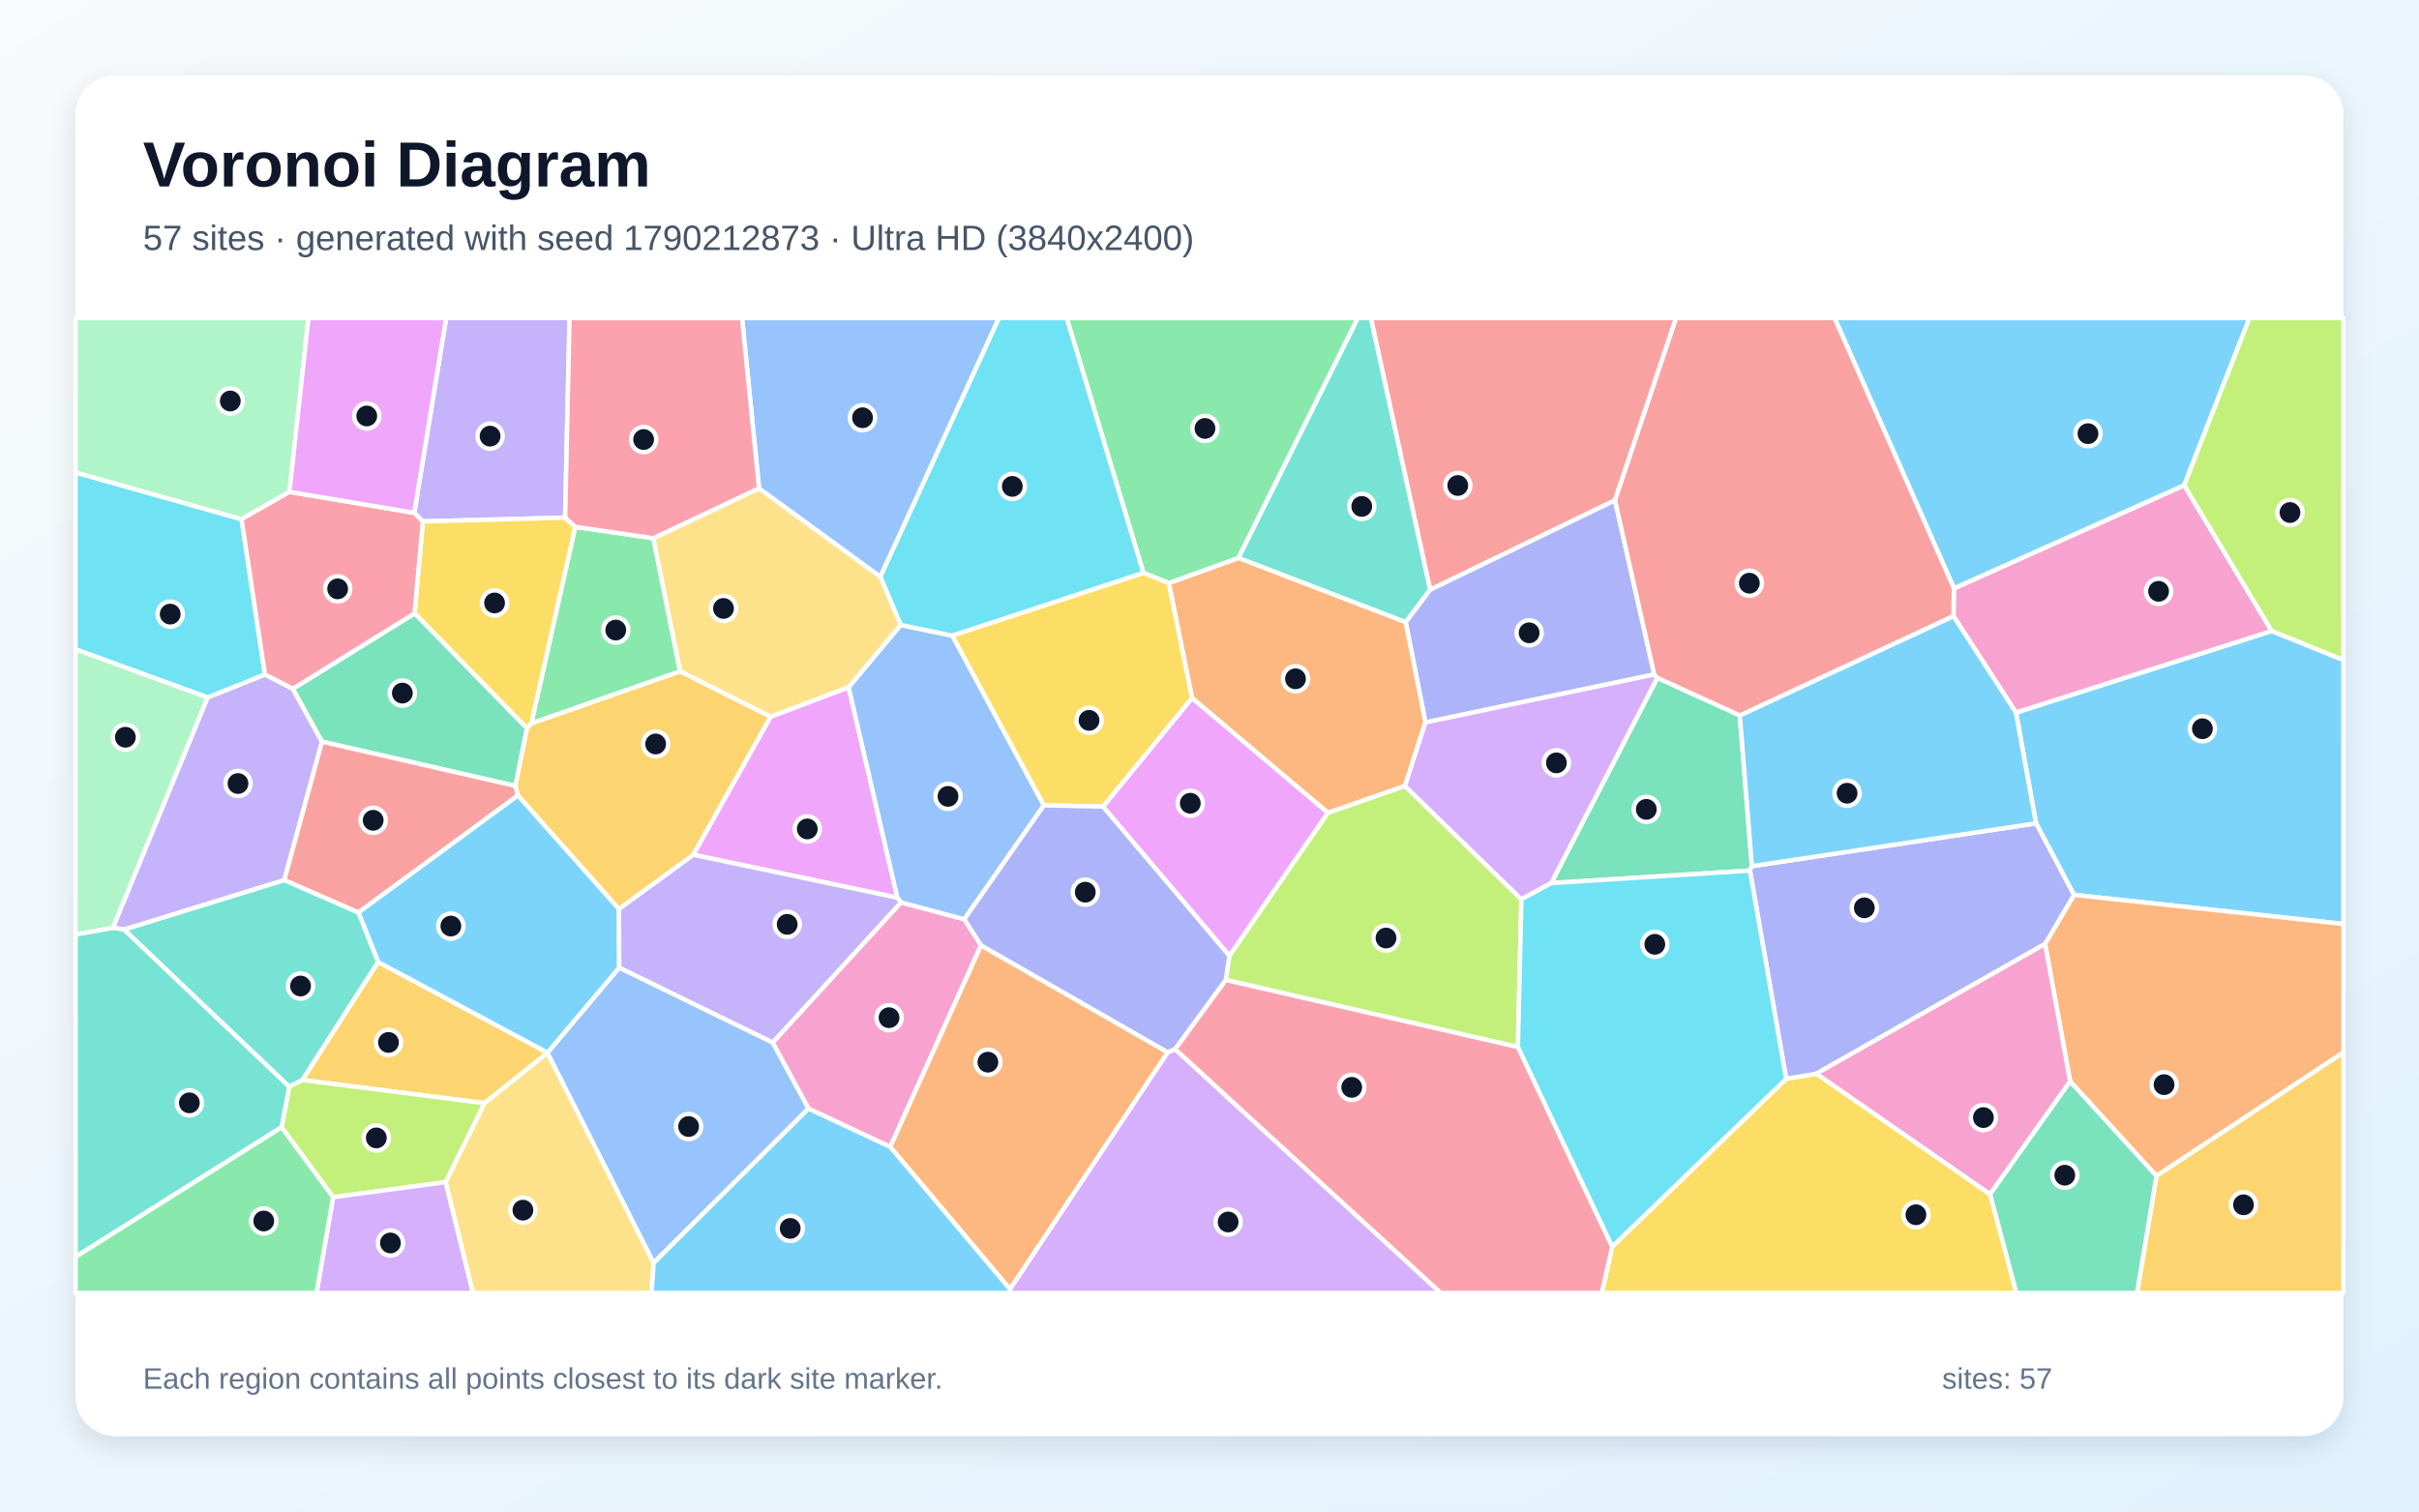
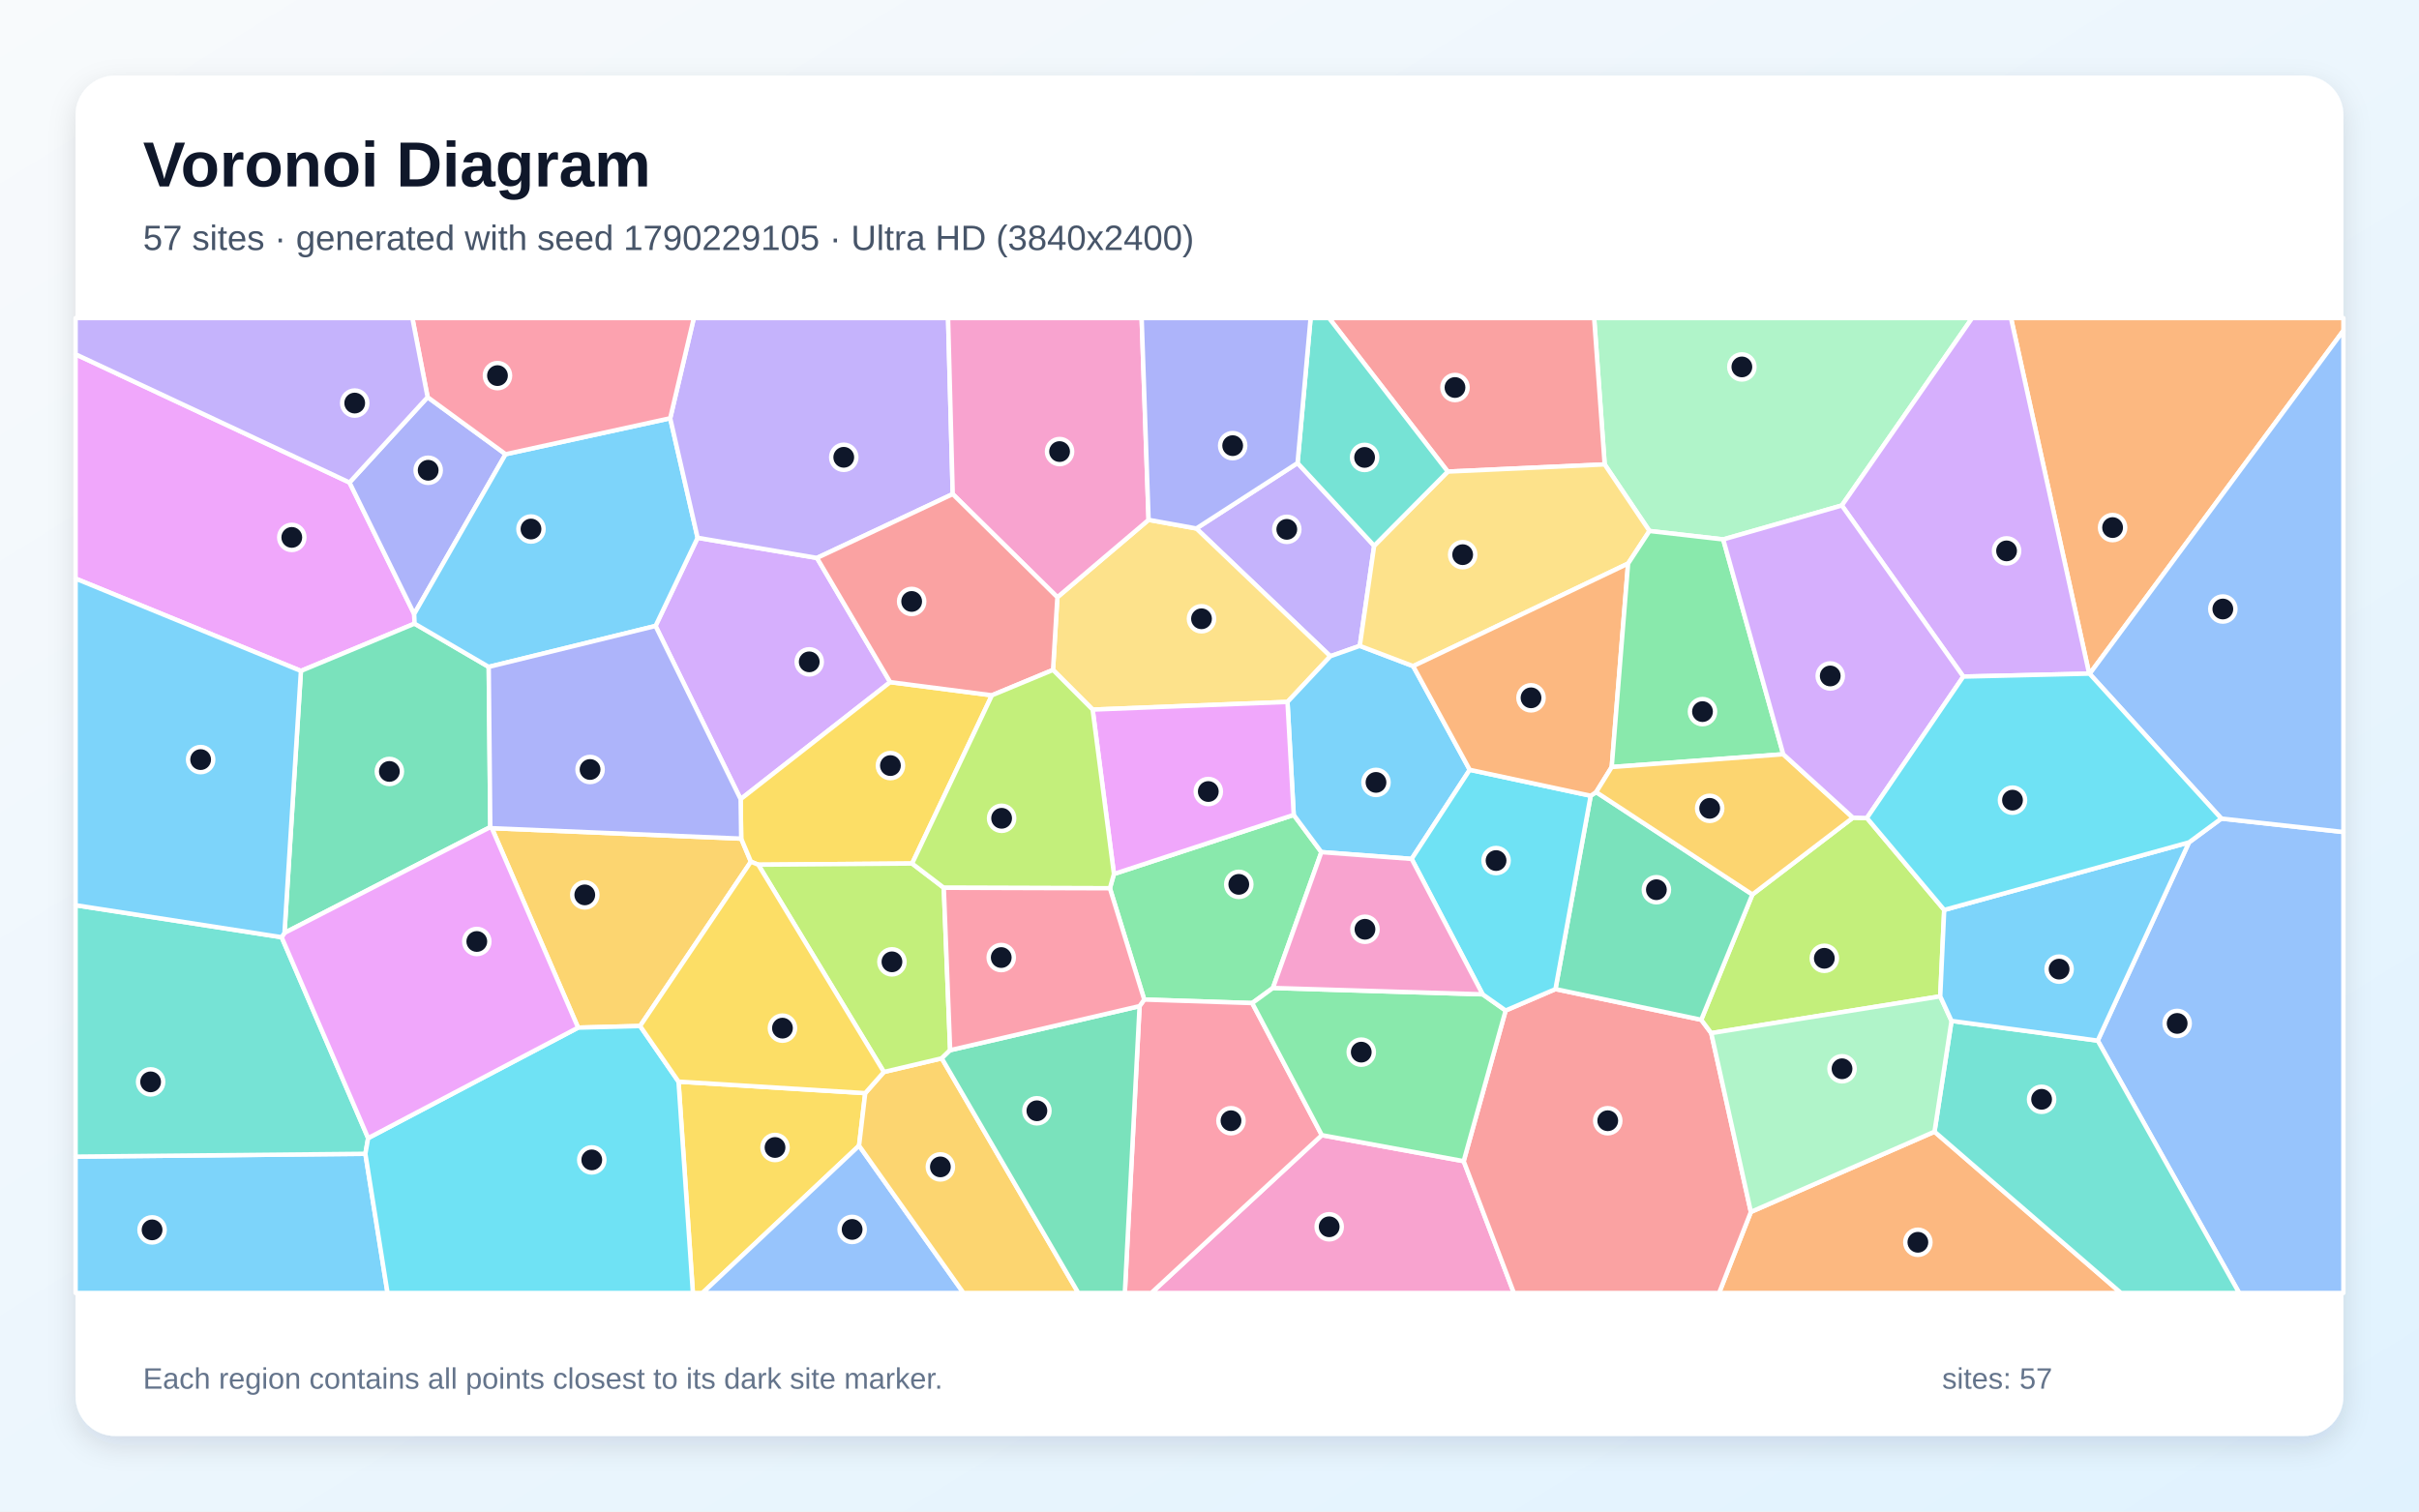
<svg xmlns="http://www.w3.org/2000/svg" width="3840" height="2400" viewBox="0 0 3840 2400" role="img" aria-labelledby="title description">
  <defs>
    <linearGradient id="background" x1="0" y1="0" x2="1" y2="1">
      <stop stop-color="#F8FAFC" />
      <stop offset="1" stop-color="#E0F2FE" />
    </linearGradient>
    <filter id="shadow" x="-5%" y="-5%" width="110%" height="110%">
      <feDropShadow dx="0" dy="15" stdDeviation="22" flood-color="#0F172A" flood-opacity=".12" />
    </filter>
  </defs>
  <rect width="3840" height="2400" fill="url(#background)" />
  <rect x="120" y="120" width="3600" height="2160" rx="63" fill="#FFFFFF" filter="url(#shadow)" />
  <g font-family="Arial, sans-serif">
    <text x="227" y="296" font-size="101" font-weight="700" fill="#0F172A">Voronoi Diagram</text>
-     <text x="227" y="397" font-size="56" fill="#475569">57 sites · generated with seed 1790212873 · Ultra HD (3840x2400)</text>
+     <text x="227" y="397" font-size="56" fill="#475569">57 sites · generated with seed 1790229105 · Ultra HD (3840x2400)</text>
  </g>
  <g stroke="#FFFFFF" stroke-width="7" stroke-linejoin="round">
-     <polygon points="3292.3,1420.9 3232.1,1307.3 3200.2,1131.4 3606.1,1001.8 3720.0,1047.9 3720.0,1467.1" fill="#38BDF8" fill-opacity="0.65" />
-     <polygon points="464.9,1093.6 511.2,1177.6 451.3,1397.5 197.2,1476.0 179.1,1473.2 329.5,1107.4 420.6,1070.9" fill="#A78BFA" fill-opacity="0.65" />
-     <polygon points="3100.9,978.2 3101.8,934.2 3467.3,770.4 3606.1,1001.8 3200.2,1131.4" fill="#F472B6" fill-opacity="0.65" />
-     <polygon points="3423.2,1867.2 3286.2,1717.1 3246.4,1498.8 3292.3,1420.9 3720.0,1467.1 3720.0,1671.1" fill="#FB923C" fill-opacity="0.65" />
-     <polygon points="2559.3,1979.4 2835.4,1712.9 2883.4,1704.8 3159.2,1896.2 3200.9,2053.0 2542.7,2053.0" fill="#FACC15" fill-opacity="0.65" />
-     <polygon points="1037.2,854.6 1079.7,1066.1 843.4,1148.8 913.1,836.5" fill="#4ADE80" fill-opacity="0.65" />
-     <polygon points="2270.4,936.4 2231.4,988.0 1965.8,885.9 2155.3,505.0 2176.3,505.0" fill="#2DD4BF" fill-opacity="0.65" />
-     <polygon points="1226.6,1655.2 1283.6,1760.1 1037.5,2005.4 869.0,1671.8 869.1,1671.4 983.0,1536.3" fill="#60A5FA" fill-opacity="0.65" />
-     <polygon points="1223.2,1138.0 1347.1,1091.0 1424.5,1425.4 1100.4,1357.2" fill="#E879F9" fill-opacity="0.65" />
-     <polygon points="2462.4,1402.2 2630.9,1076.3 2761.8,1135.9 2781.0,1375.3 2777.9,1382.3" fill="#34D399" fill-opacity="0.65" />
-     <polygon points="2563.7,794.4 2270.4,936.4 2176.3,505.0 2660.7,505.0" fill="#F87171" fill-opacity="0.65" />
-     <polygon points="2626.0,1070.9 2262.8,1147.1 2231.4,988.0 2270.4,936.4 2563.7,794.4" fill="#818CF8" fill-opacity="0.65" />
-     <polygon points="769.2,1751.6 479.9,1714.8 600.2,1527.4 869.1,1671.4 869.0,1671.8" fill="#FBBF24" fill-opacity="0.65" />
-     <polygon points="707.5,1877.0 528.8,1900.9 447.0,1789.9 459.1,1725.2 479.9,1714.8 769.2,1751.6" fill="#A3E635" fill-opacity="0.65" />
-     <polygon points="528.8,1900.9 707.5,1877.0 751.0,2053.0 502.4,2053.0" fill="#C084FC" fill-opacity="0.65" />
-     <polygon points="1865.2,1665.9 1945.8,1555.8 2409.6,1662.3 2559.3,1979.4 2542.7,2053.0 2286.9,2053.0" fill="#FB7185" fill-opacity="0.65" />
-     <polygon points="383.4,824.4 420.6,1070.9 329.5,1107.4 120.0,1031.1 120.0,750.1" fill="#22D3EE" fill-opacity="0.65" />
-     <polygon points="459.4,781.0 383.4,824.4 120.0,750.1 120.0,505.0 489.7,505.0" fill="#86EFAC" fill-opacity="0.65" />
-     <polygon points="707.5,1877.0 769.2,1751.6 869.0,1671.8 1037.5,2005.4 1034.3,2053.0 751.0,2053.0" fill="#FCD34D" fill-opacity="0.65" />
-     <polygon points="3467.3,770.4 3101.8,934.2 2912.2,505.0 3570.9,505.0" fill="#38BDF8" fill-opacity="0.65" />
-     <polygon points="1037.5,2005.4 1283.6,1760.1 1413.3,1820.9 1603.5,2046.9 1603.6,2053.0 1034.3,2053.0" fill="#38BDF8" fill-opacity="0.65" />
-     <polygon points="897.1,821.9 671.2,827.9 657.6,814.3 708.2,505.0 904.1,505.0" fill="#A78BFA" fill-opacity="0.65" />
-     <polygon points="1557.4,1501.0 1413.3,1820.9 1283.6,1760.1 1226.6,1655.2 1430.3,1432.8 1530.8,1459.6" fill="#F472B6" fill-opacity="0.65" />
-     <polygon points="2262.8,1147.1 2230.3,1248.0 2108.0,1290.7 1892.2,1108.3 1855.4,925.8 1965.8,885.9 2231.4,988.0" fill="#FB923C" fill-opacity="0.65" />
-     <polygon points="671.2,827.9 897.1,821.9 913.1,836.5 843.4,1148.8 836.6,1156.6 658.1,973.9" fill="#FACC15" fill-opacity="0.65" />
-     <polygon points="1965.8,885.9 1855.4,925.8 1815.1,909.8 1693.3,505.0 2155.3,505.0" fill="#4ADE80" fill-opacity="0.65" />
-     <polygon points="120.0,1995.7 120.0,1483.6 179.1,1473.2 197.2,1476.0 459.1,1725.2 447.0,1789.9" fill="#2DD4BF" fill-opacity="0.65" />
-     <polygon points="1429.8,992.3 1511.8,1009.3 1657.1,1278.7 1530.8,1459.6 1430.3,1432.8 1424.5,1425.4 1347.1,1091.0" fill="#60A5FA" fill-opacity="0.65" />
-     <polygon points="1750.9,1280.7 1892.2,1108.3 2108.0,1290.7 1951.6,1517.7" fill="#E879F9" fill-opacity="0.65" />
-     <polygon points="818.2,1247.9 511.2,1177.6 464.9,1093.6 658.1,973.9 836.6,1156.6" fill="#34D399" fill-opacity="0.65" />
-     <polygon points="822.3,1262.9 568.9,1449.0 451.3,1397.5 511.2,1177.6 818.2,1247.9" fill="#F87171" fill-opacity="0.65" />
-     <polygon points="2883.4,1704.8 2835.4,1712.9 2777.9,1382.3 2781.0,1375.3 3232.1,1307.3 3292.3,1420.9 3246.4,1498.8" fill="#818CF8" fill-opacity="0.65" />
-     <polygon points="3423.2,1867.2 3720.0,1671.1 3720.0,2053.0 3392.4,2053.0" fill="#FBBF24" fill-opacity="0.65" />
-     <polygon points="2409.6,1662.3 1945.8,1555.8 1951.6,1517.7 2108.0,1290.7 2230.3,1248.0 2415.1,1427.9" fill="#A3E635" fill-opacity="0.65" />
-     <polygon points="2415.1,1427.9 2230.3,1248.0 2262.8,1147.1 2626.0,1070.9 2630.9,1076.3 2462.4,1402.2" fill="#C084FC" fill-opacity="0.65" />
-     <polygon points="459.4,781.0 657.6,814.3 671.2,827.9 658.1,973.9 464.9,1093.6 420.6,1070.9 383.4,824.4" fill="#FB7185" fill-opacity="0.65" />
-     <polygon points="1815.1,909.8 1511.8,1009.3 1429.8,992.3 1397.4,915.6 1585.6,505.0 1693.3,505.0" fill="#22D3EE" fill-opacity="0.65" />
-     <polygon points="329.5,1107.4 179.1,1473.2 120.0,1483.6 120.0,1031.1" fill="#86EFAC" fill-opacity="0.65" />
-     <polygon points="1204.9,775.3 1397.4,915.6 1429.8,992.3 1347.1,1091.0 1223.2,1138.0 1079.7,1066.1 1037.2,854.6" fill="#FCD34D" fill-opacity="0.65" />
-     <polygon points="2781.0,1375.3 2761.8,1135.9 3100.9,978.2 3200.2,1131.4 3232.1,1307.3" fill="#38BDF8" fill-opacity="0.65" />
-     <polygon points="600.2,1527.4 568.9,1449.0 822.3,1262.9 982.5,1443.1 983.0,1536.3 869.1,1671.4" fill="#38BDF8" fill-opacity="0.65" />
-     <polygon points="1430.3,1432.8 1226.6,1655.2 983.0,1536.3 982.5,1443.1 1100.4,1357.2 1424.5,1425.4" fill="#A78BFA" fill-opacity="0.65" />
-     <polygon points="3159.2,1896.2 2883.4,1704.8 3246.4,1498.8 3286.2,1717.1" fill="#F472B6" fill-opacity="0.65" />
-     <polygon points="1603.5,2046.9 1413.3,1820.9 1557.4,1501.0 1853.8,1670.9" fill="#FB923C" fill-opacity="0.65" />
-     <polygon points="1815.1,909.8 1855.4,925.8 1892.2,1108.3 1750.9,1280.7 1657.1,1278.7 1511.8,1009.3" fill="#FACC15" fill-opacity="0.65" />
-     <polygon points="120.0,1995.7 447.0,1789.9 528.8,1900.9 502.4,2053.0 120.0,2053.0" fill="#4ADE80" fill-opacity="0.65" />
-     <polygon points="459.1,1725.2 197.2,1476.0 451.3,1397.5 568.9,1449.0 600.2,1527.4 479.9,1714.8" fill="#2DD4BF" fill-opacity="0.65" />
-     <polygon points="1397.4,915.6 1204.9,775.3 1177.9,505.0 1585.6,505.0" fill="#60A5FA" fill-opacity="0.65" />
-     <polygon points="657.6,814.3 459.4,781.0 489.7,505.0 708.2,505.0" fill="#E879F9" fill-opacity="0.65" />
-     <polygon points="3159.2,1896.2 3286.2,1717.1 3423.2,1867.2 3392.4,2053.0 3200.9,2053.0" fill="#34D399" fill-opacity="0.65" />
-     <polygon points="2761.8,1135.9 2630.9,1076.3 2626.0,1070.9 2563.7,794.4 2660.7,505.0 2912.2,505.0 3101.8,934.2 3100.9,978.2" fill="#F87171" fill-opacity="0.65" />
-     <polygon points="1657.1,1278.7 1750.9,1280.7 1951.6,1517.7 1945.8,1555.8 1865.2,1665.9 1853.8,1670.9 1557.4,1501.0 1530.8,1459.6" fill="#818CF8" fill-opacity="0.65" />
-     <polygon points="1223.2,1138.0 1100.4,1357.2 982.5,1443.1 822.3,1262.9 818.2,1247.9 836.6,1156.6 843.4,1148.8 1079.7,1066.1" fill="#FBBF24" fill-opacity="0.65" />
-     <polygon points="3606.1,1001.8 3467.3,770.4 3570.9,505.0 3720.0,505.0 3720.0,1047.9" fill="#A3E635" fill-opacity="0.65" />
-     <polygon points="1603.5,2046.9 1853.8,1670.9 1865.2,1665.9 2286.9,2053.0 1603.6,2053.0" fill="#C084FC" fill-opacity="0.65" />
-     <polygon points="1204.9,775.3 1037.2,854.6 913.1,836.5 897.1,821.9 904.1,505.0 1177.9,505.0" fill="#FB7185" fill-opacity="0.65" />
-     <polygon points="2409.6,1662.3 2415.1,1427.9 2462.4,1402.2 2777.9,1382.3 2835.4,1712.9 2559.3,1979.4" fill="#22D3EE" fill-opacity="0.65" />
+     <polygon points="120.0,1836.5 580.0,1832.0 615.2,2053.0 120.0,2053.0" fill="#38BDF8" fill-opacity="0.65" />
+     <polygon points="2059.8,735.2 2181.4,866.6 2158.6,1025.5 2111.8,1042.0 1899.1,839.1" fill="#A78BFA" fill-opacity="0.65" />
+     <polygon points="2098.3,1802.4 2323.5,1843.7 2403.2,2053.0 1827.6,2053.0" fill="#F472B6" fill-opacity="0.65" />
+     <polygon points="2779.4,1924.3 3070.9,1796.9 3366.9,2053.0 2728.9,2053.0" fill="#FB923C" fill-opacity="0.65" />
+     <polygon points="1077.1,1717.4 1373.5,1735.7 1363.7,1819.1 1115.1,2053.0 1099.9,2053.0" fill="#FACC15" fill-opacity="0.65" />
+     <polygon points="1761.9,1410.4 1768.3,1387.7 2053.7,1293.9 2097.6,1353.0 2020.7,1568.7 1987.8,1592.7 1816.4,1587.1" fill="#4ADE80" fill-opacity="0.65" />
+     <polygon points="447.1,1488.1 584.4,1807.1 580.0,1832.0 120.0,1836.5 120.0,1437.3" fill="#2DD4BF" fill-opacity="0.65" />
+     <polygon points="3330.0,1652.3 3474.9,1337.5 3526.2,1299.7 3720.0,1321.1 3720.0,2053.0 3554.5,2053.0" fill="#60A5FA" fill-opacity="0.65" />
+     <polygon points="554.8,766.1 657.5,974.9 658.1,990.2 477.7,1065.3 120.0,918.7 120.0,562.5" fill="#E879F9" fill-opacity="0.65" />
+     <polygon points="775.8,1058.9 778.3,1313.3 451.6,1481.3 477.7,1065.3 658.1,990.2" fill="#34D399" fill-opacity="0.65" />
+     <polygon points="2323.5,1843.7 2390.1,1604.5 2469.2,1570.5 2700.6,1619.2 2716.5,1640.4 2779.4,1924.3 2728.9,2053.0 2403.2,2053.0" fill="#F87171" fill-opacity="0.65" />
+     <polygon points="678.8,630.6 802.6,721.2 657.5,974.9 554.8,766.1" fill="#818CF8" fill-opacity="0.65" />
+     <polygon points="1176.6,1331.6 1192.0,1368.2 1016.1,1629.1 917.7,1631.7 780.8,1315.0" fill="#FBBF24" fill-opacity="0.65" />
+     <polygon points="2781.8,1420.3 2941.4,1298.3 2963.6,1298.8 3086.3,1444.8 3080.0,1582.0 2716.5,1640.4 2700.6,1619.2" fill="#A3E635" fill-opacity="0.65" />
+     <polygon points="1296.9,885.9 1413.1,1083.1 1175.7,1268.9 1040.6,993.9 1107.4,853.9" fill="#C084FC" fill-opacity="0.65" />
+     <polygon points="1809.0,1597.5 1816.4,1587.1 1987.8,1592.7 2098.3,1802.4 1827.6,2053.0 1785.6,2053.0" fill="#FB7185" fill-opacity="0.65" />
+     <polygon points="580.0,1832.0 584.4,1807.1 917.7,1631.7 1016.1,1629.1 1077.1,1717.4 1099.9,2053.0 615.2,2053.0" fill="#22D3EE" fill-opacity="0.65" />
+     <polygon points="2923.8,802.6 2735.5,856.5 2618.4,843.1 2547.3,737.4 2530.6,505.0 3130.6,505.0" fill="#86EFAC" fill-opacity="0.65" />
+     <polygon points="2043.8,1114.5 1734.5,1126.7 1671.6,1063.7 1678.5,948.3 1823.3,825.4 1899.1,839.1 2111.8,1042.0" fill="#FCD34D" fill-opacity="0.65" />
+     <polygon points="2243.3,1057.7 2333.1,1222.3 2240.9,1363.8 2097.6,1353.0 2053.7,1293.9 2043.8,1114.5 2111.8,1042.0 2158.6,1025.5" fill="#38BDF8" fill-opacity="0.65" />
+     <polygon points="1063.9,664.1 1107.4,853.9 1040.6,993.9 775.8,1058.9 658.1,990.2 657.5,974.9 802.6,721.2" fill="#38BDF8" fill-opacity="0.65" />
+     <polygon points="1512.4,784.5 1296.9,885.9 1107.4,853.9 1063.9,664.1 1101.4,505.0 1505.0,505.0" fill="#A78BFA" fill-opacity="0.65" />
+     <polygon points="1823.3,825.4 1678.5,948.3 1512.4,784.5 1505.0,505.0 1812.3,505.0" fill="#F472B6" fill-opacity="0.65" />
+     <polygon points="3317.2,1069.9 3316.4,1069.6 3192.3,505.0 3720.0,505.0 3720.0,524.9" fill="#FB923C" fill-opacity="0.65" />
+     <polygon points="1574.6,1104.0 1447.9,1371.1 1203.7,1373.0 1192.0,1368.2 1176.6,1331.6 1175.7,1268.9 1413.1,1083.1" fill="#FACC15" fill-opacity="0.65" />
+     <polygon points="2353.6,1578.8 2390.1,1604.5 2323.5,1843.7 2098.3,1802.4 1987.8,1592.7 2020.7,1568.7" fill="#4ADE80" fill-opacity="0.65" />
+     <polygon points="3070.9,1796.9 3097.9,1621.0 3330.0,1652.3 3554.5,2053.0 3366.9,2053.0" fill="#2DD4BF" fill-opacity="0.65" />
+     <polygon points="1363.7,1819.1 1529.5,2053.0 1115.1,2053.0" fill="#60A5FA" fill-opacity="0.65" />
+     <polygon points="780.8,1315.0 917.7,1631.7 584.4,1807.1 447.1,1488.1 451.6,1481.3 778.3,1313.3" fill="#E879F9" fill-opacity="0.65" />
+     <polygon points="2525.1,1263.5 2533.8,1257.7 2781.8,1420.3 2700.6,1619.2 2469.2,1570.5" fill="#34D399" fill-opacity="0.65" />
+     <polygon points="2547.3,737.4 2298.2,748.8 2109.7,505.0 2530.6,505.0" fill="#F87171" fill-opacity="0.65" />
+     <polygon points="1040.6,993.9 1175.7,1268.9 1176.6,1331.6 780.8,1315.0 778.3,1313.3 775.8,1058.9" fill="#818CF8" fill-opacity="0.65" />
+     <polygon points="1363.7,1819.1 1373.5,1735.7 1403.1,1702.1 1495.0,1680.4 1711.8,2053.0 1529.5,2053.0" fill="#FBBF24" fill-opacity="0.65" />
+     <polygon points="1498.2,1409.6 1508.3,1667.5 1495.0,1680.4 1403.1,1702.1 1203.7,1373.0 1447.9,1371.1" fill="#A3E635" fill-opacity="0.65" />
+     <polygon points="3316.4,1069.6 3116.6,1074.3 2923.8,802.6 3130.6,505.0 3192.3,505.0" fill="#C084FC" fill-opacity="0.65" />
+     <polygon points="1063.9,664.1 802.6,721.2 678.8,630.6 654.6,505.0 1101.4,505.0" fill="#FB7185" fill-opacity="0.65" />
+     <polygon points="2353.6,1578.8 2240.9,1363.8 2333.1,1222.3 2525.1,1263.5 2469.2,1570.5 2390.1,1604.5" fill="#22D3EE" fill-opacity="0.65" />
+     <polygon points="3080.0,1582.0 3097.9,1621.0 3070.9,1796.9 2779.4,1924.3 2716.5,1640.4" fill="#86EFAC" fill-opacity="0.65" />
+     <polygon points="2298.2,748.8 2547.3,737.4 2618.4,843.1 2584.5,894.8 2243.3,1057.7 2158.6,1025.5 2181.4,866.6" fill="#FCD34D" fill-opacity="0.65" />
+     <polygon points="3474.9,1337.5 3330.0,1652.3 3097.9,1621.0 3080.0,1582.0 3086.3,1444.8" fill="#38BDF8" fill-opacity="0.65" />
+     <polygon points="477.7,1065.3 451.6,1481.3 447.1,1488.1 120.0,1437.3 120.0,918.7" fill="#38BDF8" fill-opacity="0.65" />
+     <polygon points="678.8,630.6 554.8,766.1 120.0,562.5 120.0,505.0 654.6,505.0" fill="#A78BFA" fill-opacity="0.65" />
+     <polygon points="2240.9,1363.8 2353.6,1578.8 2020.7,1568.7 2097.6,1353.0" fill="#F472B6" fill-opacity="0.65" />
+     <polygon points="2584.5,894.8 2558.5,1217.9 2533.8,1257.7 2525.1,1263.5 2333.1,1222.3 2243.3,1057.7" fill="#FB923C" fill-opacity="0.65" />
+     <polygon points="1203.7,1373.0 1403.1,1702.1 1373.5,1735.7 1077.1,1717.4 1016.1,1629.1 1192.0,1368.2" fill="#FACC15" fill-opacity="0.65" />
+     <polygon points="2830.8,1197.6 2558.5,1217.9 2584.5,894.8 2618.4,843.1 2735.5,856.5" fill="#4ADE80" fill-opacity="0.65" />
+     <polygon points="2298.2,748.8 2181.4,866.6 2059.8,735.2 2080.5,505.0 2109.7,505.0" fill="#2DD4BF" fill-opacity="0.65" />
+     <polygon points="3526.2,1299.7 3317.2,1069.9 3720.0,524.9 3720.0,1321.1" fill="#60A5FA" fill-opacity="0.65" />
+     <polygon points="2053.7,1293.9 1768.3,1387.7 1734.5,1126.7 2043.8,1114.5" fill="#E879F9" fill-opacity="0.65" />
+     <polygon points="1495.0,1680.4 1508.3,1667.5 1809.0,1597.5 1785.6,2053.0 1711.8,2053.0" fill="#34D399" fill-opacity="0.65" />
+     <polygon points="1512.4,784.5 1678.5,948.3 1671.6,1063.7 1574.6,1104.0 1413.1,1083.1 1296.9,885.9" fill="#F87171" fill-opacity="0.65" />
+     <polygon points="2059.8,735.2 1899.1,839.1 1823.3,825.4 1812.3,505.0 2080.5,505.0" fill="#818CF8" fill-opacity="0.65" />
+     <polygon points="2533.8,1257.7 2558.5,1217.9 2830.8,1197.6 2941.4,1298.3 2781.8,1420.3" fill="#FBBF24" fill-opacity="0.65" />
+     <polygon points="1498.2,1409.6 1447.9,1371.1 1574.6,1104.0 1671.6,1063.7 1734.5,1126.7 1768.3,1387.7 1761.9,1410.4" fill="#A3E635" fill-opacity="0.65" />
+     <polygon points="3116.6,1074.3 2963.6,1298.8 2941.4,1298.3 2830.8,1197.6 2735.5,856.5 2923.8,802.6" fill="#C084FC" fill-opacity="0.65" />
+     <polygon points="1809.0,1597.5 1508.3,1667.5 1498.2,1409.6 1761.9,1410.4 1816.4,1587.1" fill="#FB7185" fill-opacity="0.65" />
+     <polygon points="3116.6,1074.3 3316.4,1069.6 3317.2,1069.9 3526.2,1299.7 3474.9,1337.5 3086.3,1444.8 2963.6,1298.8" fill="#22D3EE" fill-opacity="0.65" />
  </g>
  <g>
-     <circle cx="3496.2" cy="1157.1" r="20" fill="#0F172A" stroke="#FFFFFF" stroke-width="7" />
-     <circle cx="377.8" cy="1244.1" r="20" fill="#0F172A" stroke="#FFFFFF" stroke-width="7" />
-     <circle cx="3426.6" cy="938.9" r="20" fill="#0F172A" stroke="#FFFFFF" stroke-width="7" />
-     <circle cx="3435.3" cy="1722.2" r="20" fill="#0F172A" stroke="#FFFFFF" stroke-width="7" />
-     <circle cx="3041.4" cy="1928.8" r="20" fill="#0F172A" stroke="#FFFFFF" stroke-width="7" />
-     <circle cx="977.5" cy="1000.4" r="20" fill="#0F172A" stroke="#FFFFFF" stroke-width="7" />
-     <circle cx="2161.7" cy="804.1" r="20" fill="#0F172A" stroke="#FFFFFF" stroke-width="7" />
-     <circle cx="1093.1" cy="1788.7" r="20" fill="#0F172A" stroke="#FFFFFF" stroke-width="7" />
-     <circle cx="1281.5" cy="1316.2" r="20" fill="#0F172A" stroke="#FFFFFF" stroke-width="7" />
-     <circle cx="2613.4" cy="1285.1" r="20" fill="#0F172A" stroke="#FFFFFF" stroke-width="7" />
-     <circle cx="2314.1" cy="770.9" r="20" fill="#0F172A" stroke="#FFFFFF" stroke-width="7" />
-     <circle cx="2427.4" cy="1004.8" r="20" fill="#0F172A" stroke="#FFFFFF" stroke-width="7" />
-     <circle cx="616.7" cy="1655.2" r="20" fill="#0F172A" stroke="#FFFFFF" stroke-width="7" />
-     <circle cx="597.4" cy="1806.8" r="20" fill="#0F172A" stroke="#FFFFFF" stroke-width="7" />
-     <circle cx="619.8" cy="1973.6" r="20" fill="#0F172A" stroke="#FFFFFF" stroke-width="7" />
-     <circle cx="2145.8" cy="1726.5" r="20" fill="#0F172A" stroke="#FFFFFF" stroke-width="7" />
-     <circle cx="270.2" cy="975.1" r="20" fill="#0F172A" stroke="#FFFFFF" stroke-width="7" />
-     <circle cx="365.6" cy="636.7" r="20" fill="#0F172A" stroke="#FFFFFF" stroke-width="7" />
-     <circle cx="830.1" cy="1921.5" r="20" fill="#0F172A" stroke="#FFFFFF" stroke-width="7" />
-     <circle cx="3314.5" cy="688.6" r="20" fill="#0F172A" stroke="#FFFFFF" stroke-width="7" />
-     <circle cx="1254.4" cy="1950.5" r="20" fill="#0F172A" stroke="#FFFFFF" stroke-width="7" />
-     <circle cx="778.0" cy="692.5" r="20" fill="#0F172A" stroke="#FFFFFF" stroke-width="7" />
-     <circle cx="1411.3" cy="1615.9" r="20" fill="#0F172A" stroke="#FFFFFF" stroke-width="7" />
-     <circle cx="2056.5" cy="1077.8" r="20" fill="#0F172A" stroke="#FFFFFF" stroke-width="7" />
-     <circle cx="785.1" cy="957.4" r="20" fill="#0F172A" stroke="#FFFFFF" stroke-width="7" />
-     <circle cx="1912.8" cy="680.3" r="20" fill="#0F172A" stroke="#FFFFFF" stroke-width="7" />
-     <circle cx="300.6" cy="1751.1" r="20" fill="#0F172A" stroke="#FFFFFF" stroke-width="7" />
-     <circle cx="1504.9" cy="1264.5" r="20" fill="#0F172A" stroke="#FFFFFF" stroke-width="7" />
-     <circle cx="1889.5" cy="1275.4" r="20" fill="#0F172A" stroke="#FFFFFF" stroke-width="7" />
-     <circle cx="638.7" cy="1100.5" r="20" fill="#0F172A" stroke="#FFFFFF" stroke-width="7" />
-     <circle cx="592.4" cy="1302.5" r="20" fill="#0F172A" stroke="#FFFFFF" stroke-width="7" />
-     <circle cx="2959.5" cy="1441.5" r="20" fill="#0F172A" stroke="#FFFFFF" stroke-width="7" />
-     <circle cx="3561.4" cy="1913.0" r="20" fill="#0F172A" stroke="#FFFFFF" stroke-width="7" />
-     <circle cx="2200.2" cy="1489.4" r="20" fill="#0F172A" stroke="#FFFFFF" stroke-width="7" />
-     <circle cx="2470.7" cy="1211.3" r="20" fill="#0F172A" stroke="#FFFFFF" stroke-width="7" />
-     <circle cx="536.0" cy="935.0" r="20" fill="#0F172A" stroke="#FFFFFF" stroke-width="7" />
-     <circle cx="1607.0" cy="772.3" r="20" fill="#0F172A" stroke="#FFFFFF" stroke-width="7" />
-     <circle cx="199.0" cy="1170.6" r="20" fill="#0F172A" stroke="#FFFFFF" stroke-width="7" />
-     <circle cx="1148.5" cy="966.1" r="20" fill="#0F172A" stroke="#FFFFFF" stroke-width="7" />
-     <circle cx="2932.1" cy="1259.5" r="20" fill="#0F172A" stroke="#FFFFFF" stroke-width="7" />
-     <circle cx="715.7" cy="1470.4" r="20" fill="#0F172A" stroke="#FFFFFF" stroke-width="7" />
-     <circle cx="1249.6" cy="1467.7" r="20" fill="#0F172A" stroke="#FFFFFF" stroke-width="7" />
-     <circle cx="3148.5" cy="1774.5" r="20" fill="#0F172A" stroke="#FFFFFF" stroke-width="7" />
-     <circle cx="1568.2" cy="1686.5" r="20" fill="#0F172A" stroke="#FFFFFF" stroke-width="7" />
-     <circle cx="1728.8" cy="1143.8" r="20" fill="#0F172A" stroke="#FFFFFF" stroke-width="7" />
-     <circle cx="418.7" cy="1938.7" r="20" fill="#0F172A" stroke="#FFFFFF" stroke-width="7" />
-     <circle cx="477.1" cy="1565.6" r="20" fill="#0F172A" stroke="#FFFFFF" stroke-width="7" />
-     <circle cx="1369.2" cy="663.3" r="20" fill="#0F172A" stroke="#FFFFFF" stroke-width="7" />
-     <circle cx="582.2" cy="660.5" r="20" fill="#0F172A" stroke="#FFFFFF" stroke-width="7" />
-     <circle cx="3277.7" cy="1866.0" r="20" fill="#0F172A" stroke="#FFFFFF" stroke-width="7" />
-     <circle cx="2777.0" cy="926.0" r="20" fill="#0F172A" stroke="#FFFFFF" stroke-width="7" />
-     <circle cx="1722.8" cy="1416.6" r="20" fill="#0F172A" stroke="#FFFFFF" stroke-width="7" />
-     <circle cx="1040.8" cy="1181.3" r="20" fill="#0F172A" stroke="#FFFFFF" stroke-width="7" />
-     <circle cx="3635.2" cy="813.8" r="20" fill="#0F172A" stroke="#FFFFFF" stroke-width="7" />
-     <circle cx="1949.6" cy="1940.3" r="20" fill="#0F172A" stroke="#FFFFFF" stroke-width="7" />
-     <circle cx="1021.7" cy="697.9" r="20" fill="#0F172A" stroke="#FFFFFF" stroke-width="7" />
-     <circle cx="2626.9" cy="1499.4" r="20" fill="#0F172A" stroke="#FFFFFF" stroke-width="7" />
+     <circle cx="241.4" cy="1952.8" r="20" fill="#0F172A" stroke="#FFFFFF" stroke-width="7" />
+     <circle cx="2042.7" cy="840.5" r="20" fill="#0F172A" stroke="#FFFFFF" stroke-width="7" />
+     <circle cx="2110.0" cy="1947.9" r="20" fill="#0F172A" stroke="#FFFFFF" stroke-width="7" />
+     <circle cx="3044.5" cy="1972.5" r="20" fill="#0F172A" stroke="#FFFFFF" stroke-width="7" />
+     <circle cx="1230.3" cy="1822.0" r="20" fill="#0F172A" stroke="#FFFFFF" stroke-width="7" />
+     <circle cx="1966.5" cy="1404.2" r="20" fill="#0F172A" stroke="#FFFFFF" stroke-width="7" />
+     <circle cx="239.1" cy="1717.8" r="20" fill="#0F172A" stroke="#FFFFFF" stroke-width="7" />
+     <circle cx="3456.1" cy="1625.0" r="20" fill="#0F172A" stroke="#FFFFFF" stroke-width="7" />
+     <circle cx="463.2" cy="853.3" r="20" fill="#0F172A" stroke="#FFFFFF" stroke-width="7" />
+     <circle cx="618.1" cy="1224.9" r="20" fill="#0F172A" stroke="#FFFFFF" stroke-width="7" />
+     <circle cx="2552.2" cy="1779.5" r="20" fill="#0F172A" stroke="#FFFFFF" stroke-width="7" />
+     <circle cx="679.7" cy="746.7" r="20" fill="#0F172A" stroke="#FFFFFF" stroke-width="7" />
+     <circle cx="928.3" cy="1420.9" r="20" fill="#0F172A" stroke="#FFFFFF" stroke-width="7" />
+     <circle cx="2896.0" cy="1521.6" r="20" fill="#0F172A" stroke="#FFFFFF" stroke-width="7" />
+     <circle cx="1284.6" cy="1050.9" r="20" fill="#0F172A" stroke="#FFFFFF" stroke-width="7" />
+     <circle cx="1954.1" cy="1779.5" r="20" fill="#0F172A" stroke="#FFFFFF" stroke-width="7" />
+     <circle cx="939.4" cy="1841.7" r="20" fill="#0F172A" stroke="#FFFFFF" stroke-width="7" />
+     <circle cx="2765.1" cy="582.6" r="20" fill="#0F172A" stroke="#FFFFFF" stroke-width="7" />
+     <circle cx="1907.3" cy="982.5" r="20" fill="#0F172A" stroke="#FFFFFF" stroke-width="7" />
+     <circle cx="2184.3" cy="1242.3" r="20" fill="#0F172A" stroke="#FFFFFF" stroke-width="7" />
+     <circle cx="842.9" cy="840.0" r="20" fill="#0F172A" stroke="#FFFFFF" stroke-width="7" />
+     <circle cx="1339.4" cy="726.1" r="20" fill="#0F172A" stroke="#FFFFFF" stroke-width="7" />
+     <circle cx="1682.0" cy="717.0" r="20" fill="#0F172A" stroke="#FFFFFF" stroke-width="7" />
+     <circle cx="3353.6" cy="837.7" r="20" fill="#0F172A" stroke="#FFFFFF" stroke-width="7" />
+     <circle cx="1413.5" cy="1215.6" r="20" fill="#0F172A" stroke="#FFFFFF" stroke-width="7" />
+     <circle cx="2160.9" cy="1670.6" r="20" fill="#0F172A" stroke="#FFFFFF" stroke-width="7" />
+     <circle cx="3240.9" cy="1745.5" r="20" fill="#0F172A" stroke="#FFFFFF" stroke-width="7" />
+     <circle cx="1352.7" cy="1952.1" r="20" fill="#0F172A" stroke="#FFFFFF" stroke-width="7" />
+     <circle cx="756.9" cy="1494.9" r="20" fill="#0F172A" stroke="#FFFFFF" stroke-width="7" />
+     <circle cx="2629.4" cy="1412.7" r="20" fill="#0F172A" stroke="#FFFFFF" stroke-width="7" />
+     <circle cx="2309.7" cy="615.3" r="20" fill="#0F172A" stroke="#FFFFFF" stroke-width="7" />
+     <circle cx="936.7" cy="1221.8" r="20" fill="#0F172A" stroke="#FFFFFF" stroke-width="7" />
+     <circle cx="1492.8" cy="1852.8" r="20" fill="#0F172A" stroke="#FFFFFF" stroke-width="7" />
+     <circle cx="1415.9" cy="1527.2" r="20" fill="#0F172A" stroke="#FFFFFF" stroke-width="7" />
+     <circle cx="3185.3" cy="874.7" r="20" fill="#0F172A" stroke="#FFFFFF" stroke-width="7" />
+     <circle cx="789.7" cy="596.4" r="20" fill="#0F172A" stroke="#FFFFFF" stroke-width="7" />
+     <circle cx="2374.9" cy="1366.4" r="20" fill="#0F172A" stroke="#FFFFFF" stroke-width="7" />
+     <circle cx="2924.1" cy="1697.0" r="20" fill="#0F172A" stroke="#FFFFFF" stroke-width="7" />
+     <circle cx="2321.9" cy="880.7" r="20" fill="#0F172A" stroke="#FFFFFF" stroke-width="7" />
+     <circle cx="3268.7" cy="1538.8" r="20" fill="#0F172A" stroke="#FFFFFF" stroke-width="7" />
+     <circle cx="318.5" cy="1206.1" r="20" fill="#0F172A" stroke="#FFFFFF" stroke-width="7" />
+     <circle cx="563.1" cy="640.0" r="20" fill="#0F172A" stroke="#FFFFFF" stroke-width="7" />
+     <circle cx="2166.8" cy="1475.5" r="20" fill="#0F172A" stroke="#FFFFFF" stroke-width="7" />
+     <circle cx="2430.4" cy="1108.0" r="20" fill="#0F172A" stroke="#FFFFFF" stroke-width="7" />
+     <circle cx="1242.1" cy="1632.5" r="20" fill="#0F172A" stroke="#FFFFFF" stroke-width="7" />
+     <circle cx="2702.6" cy="1129.9" r="20" fill="#0F172A" stroke="#FFFFFF" stroke-width="7" />
+     <circle cx="2166.2" cy="726.3" r="20" fill="#0F172A" stroke="#FFFFFF" stroke-width="7" />
+     <circle cx="3528.6" cy="967.0" r="20" fill="#0F172A" stroke="#FFFFFF" stroke-width="7" />
+     <circle cx="1918.1" cy="1256.8" r="20" fill="#0F172A" stroke="#FFFFFF" stroke-width="7" />
+     <circle cx="1646.0" cy="1763.7" r="20" fill="#0F172A" stroke="#FFFFFF" stroke-width="7" />
+     <circle cx="1447.2" cy="955.0" r="20" fill="#0F172A" stroke="#FFFFFF" stroke-width="7" />
+     <circle cx="1956.8" cy="707.6" r="20" fill="#0F172A" stroke="#FFFFFF" stroke-width="7" />
+     <circle cx="2714.0" cy="1283.5" r="20" fill="#0F172A" stroke="#FFFFFF" stroke-width="7" />
+     <circle cx="1590.0" cy="1299.3" r="20" fill="#0F172A" stroke="#FFFFFF" stroke-width="7" />
+     <circle cx="2905.4" cy="1073.3" r="20" fill="#0F172A" stroke="#FFFFFF" stroke-width="7" />
+     <circle cx="1589.4" cy="1520.4" r="20" fill="#0F172A" stroke="#FFFFFF" stroke-width="7" />
+     <circle cx="3194.7" cy="1270.5" r="20" fill="#0F172A" stroke="#FFFFFF" stroke-width="7" />
  </g>
  <g font-family="Arial, sans-serif" font-size="47" fill="#64748B">
    <text x="227" y="2205">Each region contains all points closest to its dark site marker.</text>
    <text x="3083" y="2205">sites: 57</text>
  </g>
</svg>
